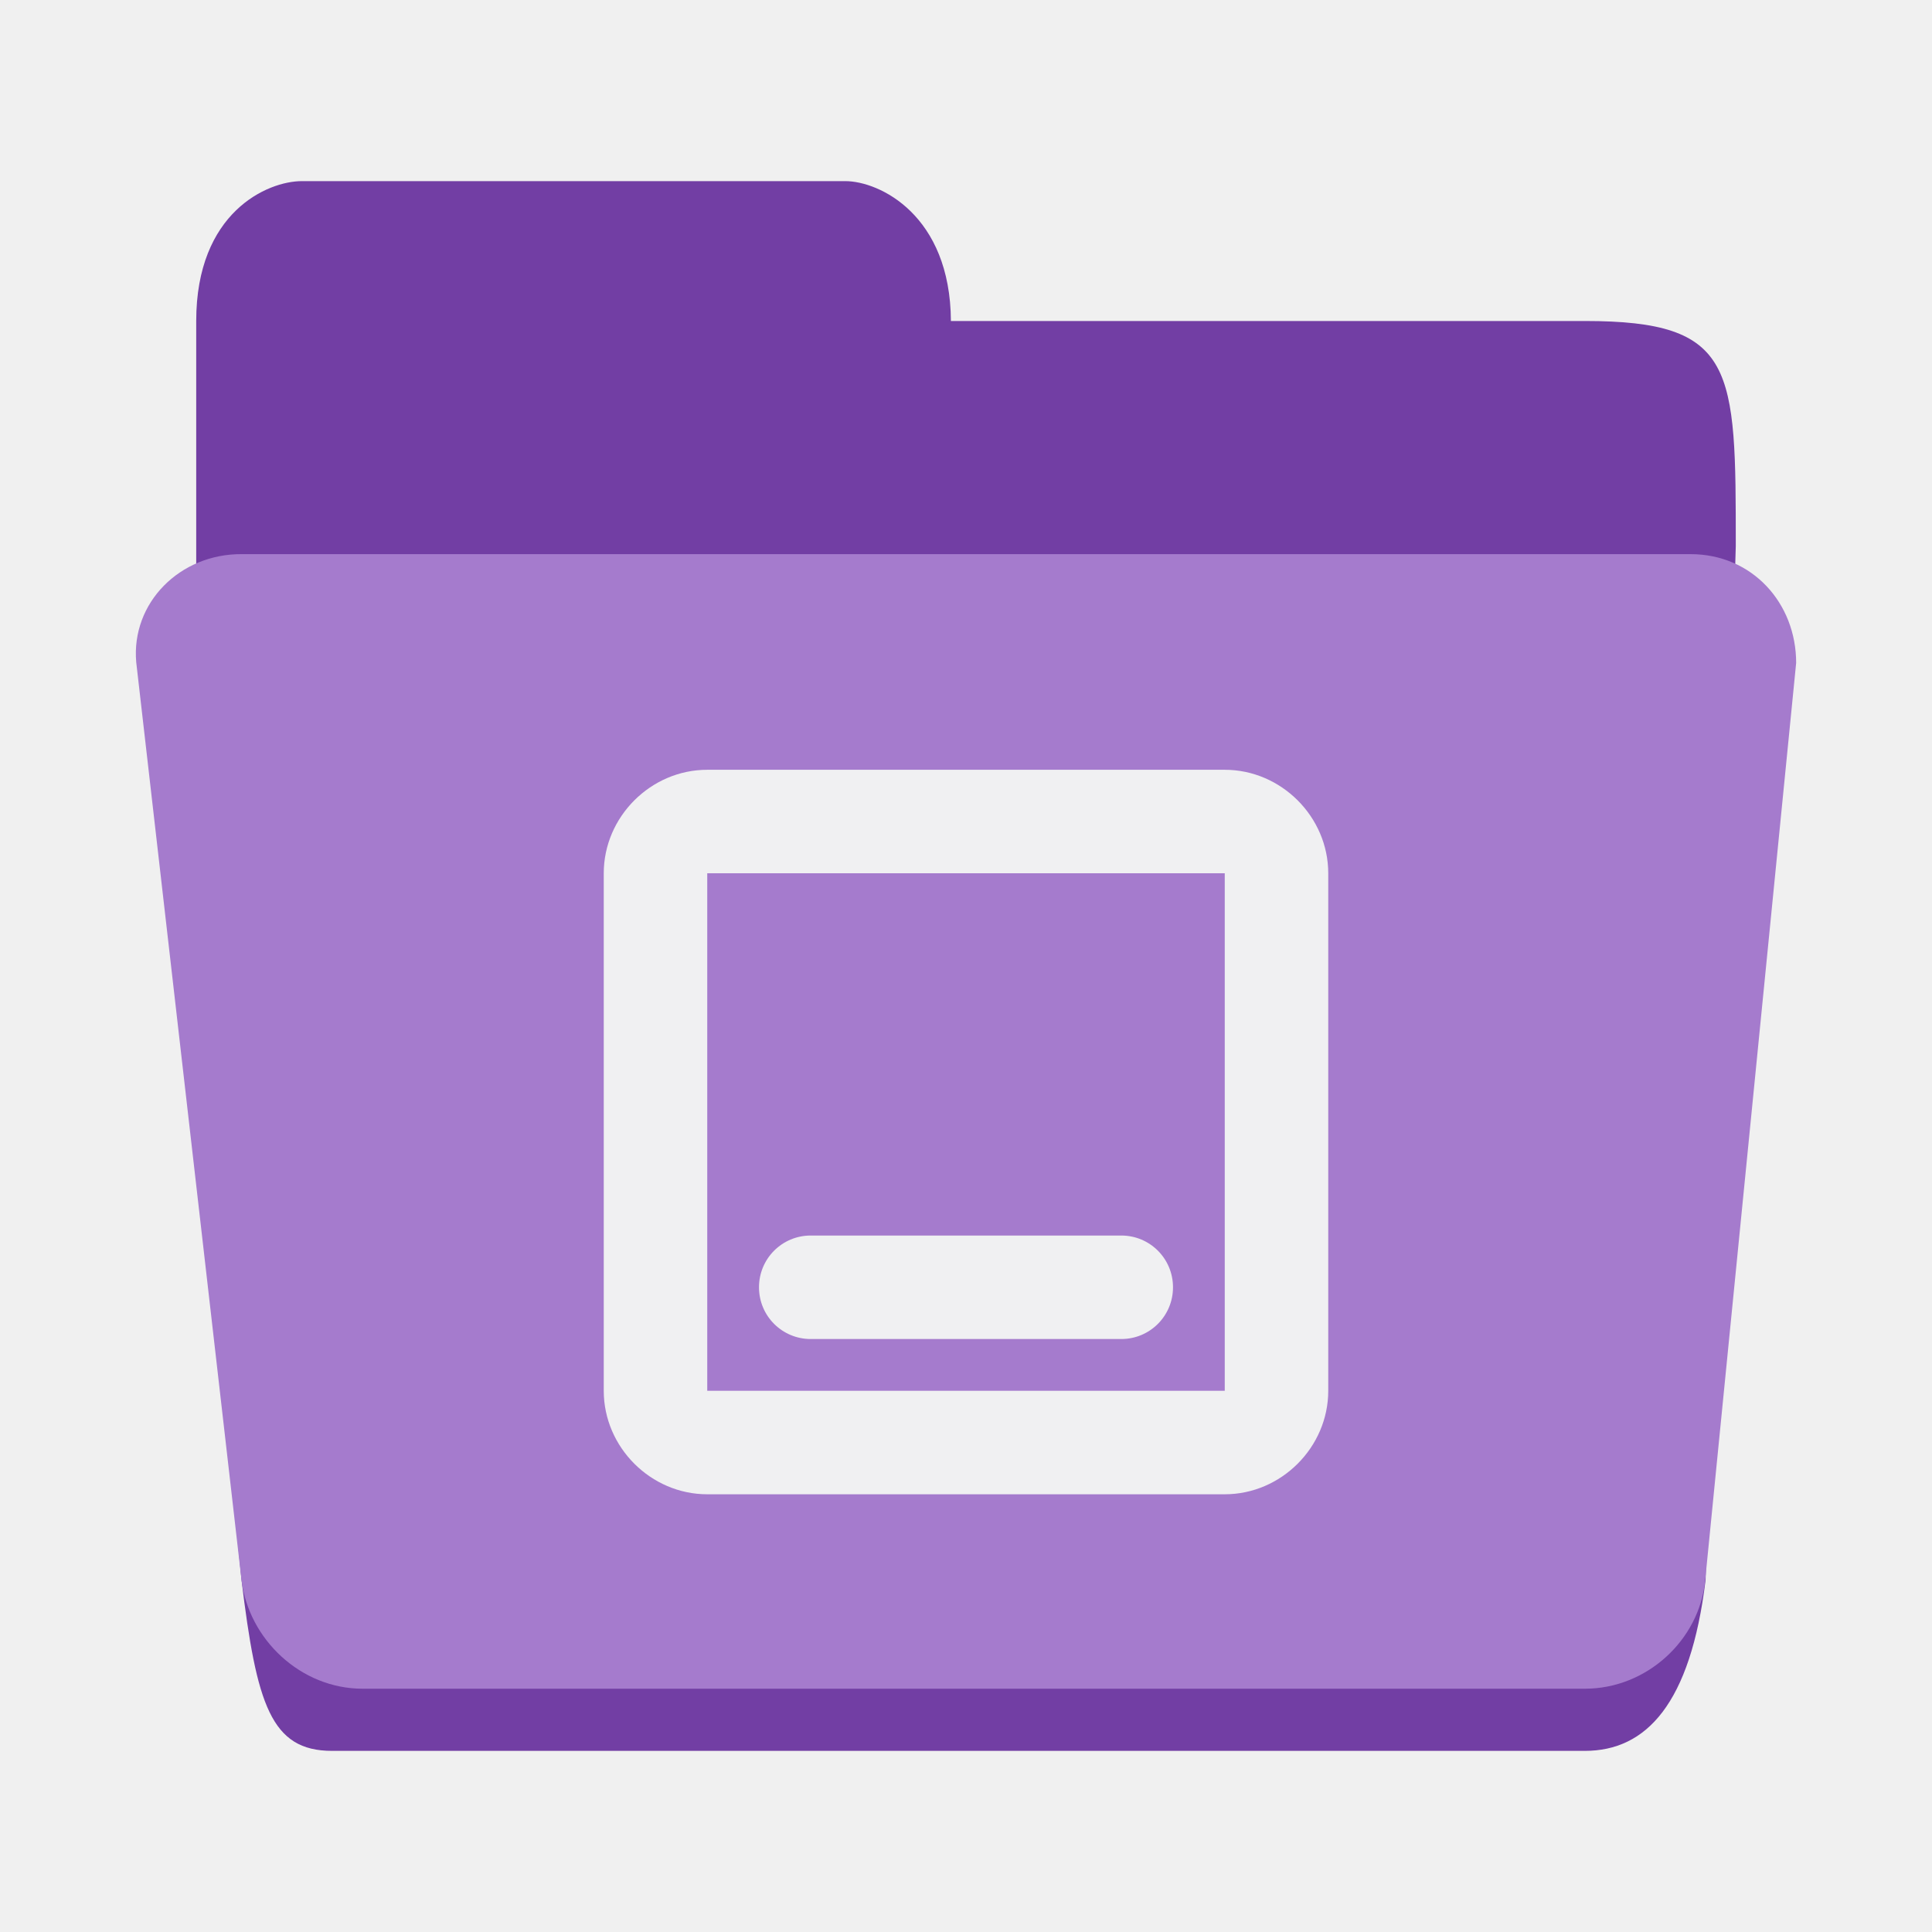
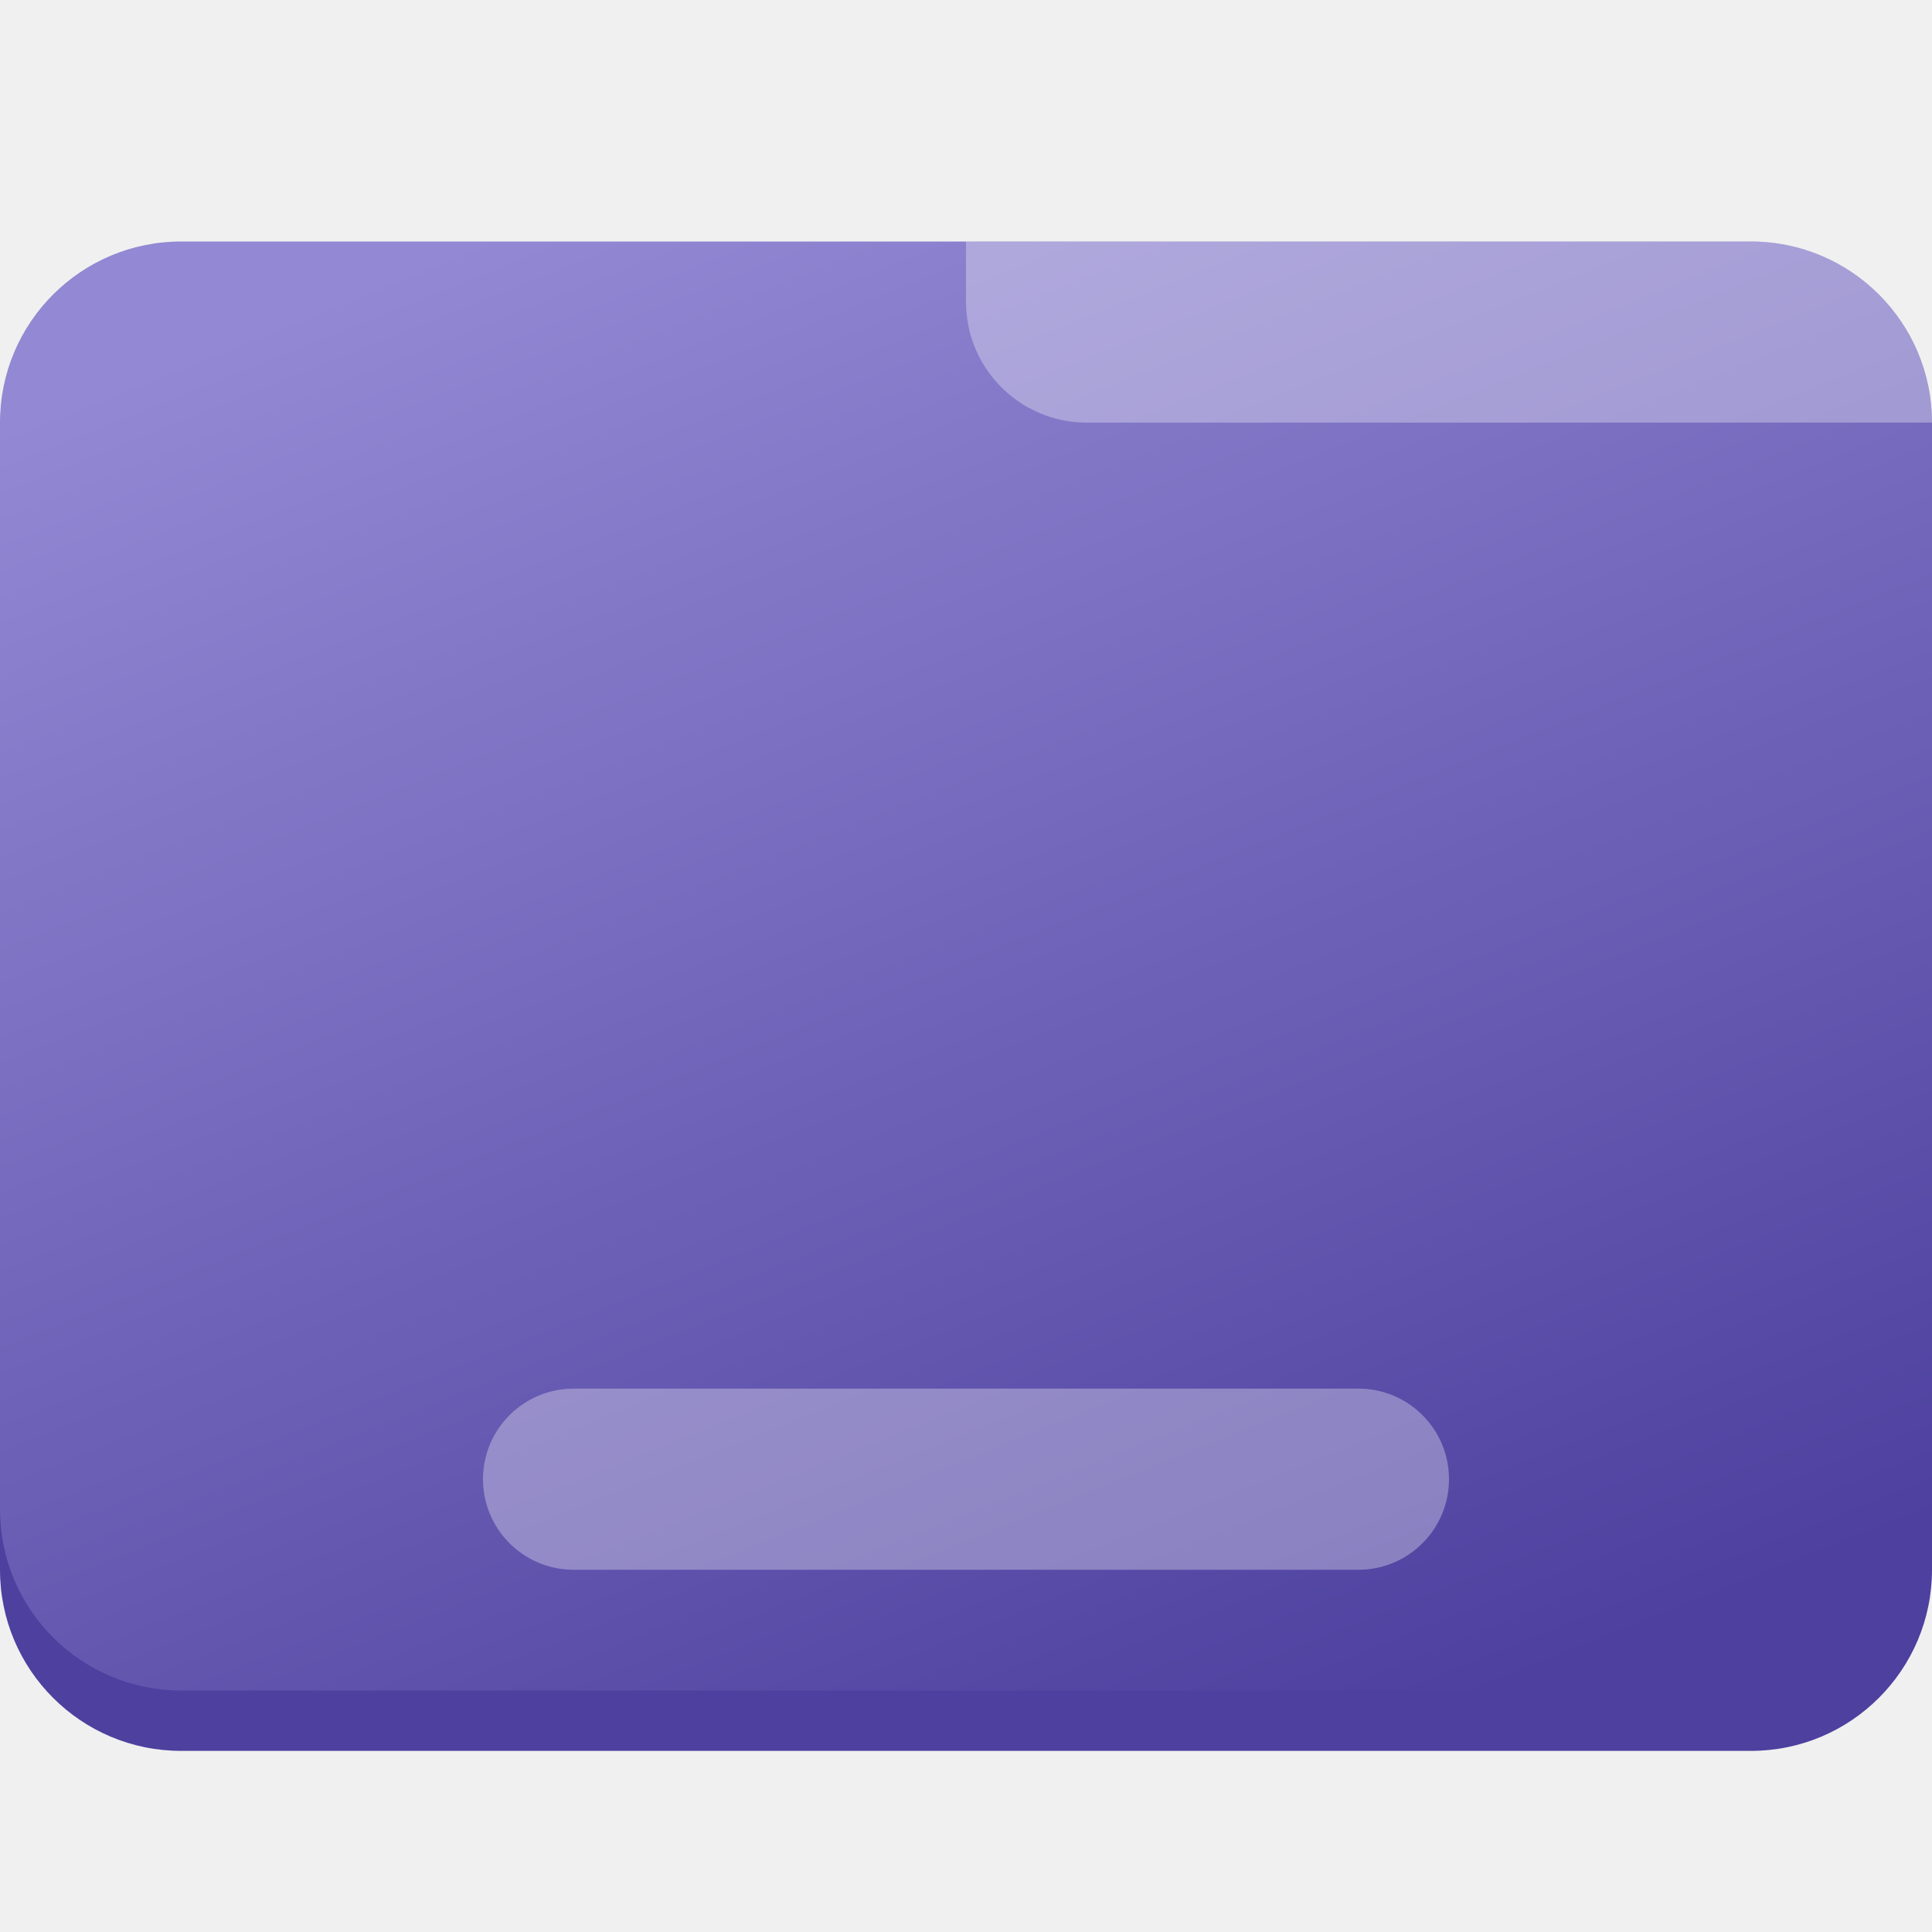
- <svg xmlns="http://www.w3.org/2000/svg" height="128px" viewBox="0 0 128 128" width="128px" version="1.1" id="svg29">
-   <defs id="defs33" />
-   <linearGradient id="a" gradientUnits="userSpaceOnUse" x1="8" x2="120" y1="120" y2="120">
-     <stop offset="0" stop-color="#1a5fb4" id="stop2" />
-     <stop offset="0.036" stop-color="#1c71d8" id="stop4" />
-     <stop offset="0.071" stop-color="#1a5fb4" id="stop6" />
-     <stop offset="0.929" stop-color="#1a5fb4" id="stop8" />
-     <stop offset="0.964" stop-color="#1c71d8" id="stop10" />
-     <stop offset="1" stop-color="#1a5fb4" id="stop12" />
-   </linearGradient>
-   <path id="path17-6" style="fill:#723ea4;stroke-width:1;fill-opacity:1" d="m 20,12 c -2.278,0 -7,2.059 -7,9.267 v 13.386 2.059 11.327 23.683 c 2,10.297 1,13.386 3,32.95 C 17,112.911 17.945,116 22,116 h 83 c 4.055,0 7,-3.089 8,-11.327 l 2,-68.496 C 115,24.356 115,21.267 105,21.267 H 63 C 62.962,14.241 58.259,12 56,12 Z" />
-   <path d="M 16.023,36.713 H 112.002 c 4.101,0 6.998,3.254 6.998,7.208 l -6.03,60.802 c -0.391,3.938 -3.866,7.159 -7.966,7.159 H 24.022 c -4.101,0 -7.55,-3.277 -8.022,-7.208 L 9.025,43.872 C 8.681,39.932 11.923,36.683 16.023,36.713 Z" fill="#3584e4" id="path25" style="fill:#a57bcd;fill-opacity:1;stroke-width:1" />
-   <g id="g895" transform="matrix(3.428571,0,0,3.428571,36.57143,47.57143)" style="fill:#f0f0f2;stroke-width:0.292">
-     <path id="rect835" style="fill:#f0f0f2;stroke-width:0.583;stroke-linecap:round;stroke-linejoin:round;stop-color:#000000" d="m 5,10 h 6 c 0.554,0 1,0.446 1,1 0,0.554 -0.446,1 -1,1 H 5 C 4.446,12 4,11.554 4,11 4,10.446 4.446,10 5,10 Z" />
-     <path style="color:#000000;fill:#f0f0f2;stroke-width:0.292;stroke-linecap:round;stroke-linejoin:round;-inkscape-stroke:none" d="M 3,1 C 1.909,1 1,1.909 1,3 v 10 c 0,1.091 0.909,2 2,2 h 10 c 1.091,0 2,-0.909 2,-2 V 3 C 15,1.909 14.091,1 13,1 Z M 3,3 H 13 V 13 H 3 Z" id="rect932" />
-   </g>
+ <svg xmlns="http://www.w3.org/2000/svg" width="128" height="128" viewBox="0 0 128 128" fill="none">
+   <rect y="20" width="128" height="96" rx="12" fill="#4D409F" />
+   <rect y="16" width="128" height="96" rx="12" fill="url(#paint0_linear_1172_122)" />
+   <path d="M64 16H116C122.627 16 128 21.373 128 28H72C67.582 28 64 24.418 64 20V16Z" fill="white" fill-opacity="0.32" />
+   <rect x="32" y="92" width="64" height="12" rx="6" fill="white" fill-opacity="0.32" />
+   <defs>
+     <linearGradient id="paint0_linear_1172_122" x1="31" y1="16" x2="73.689" y2="122.36" gradientUnits="userSpaceOnUse">
+       <stop stop-color="#9288D3" />
+       <stop offset="1" stop-color="#4D409F" />
+     </linearGradient>
+   </defs>
</svg>
